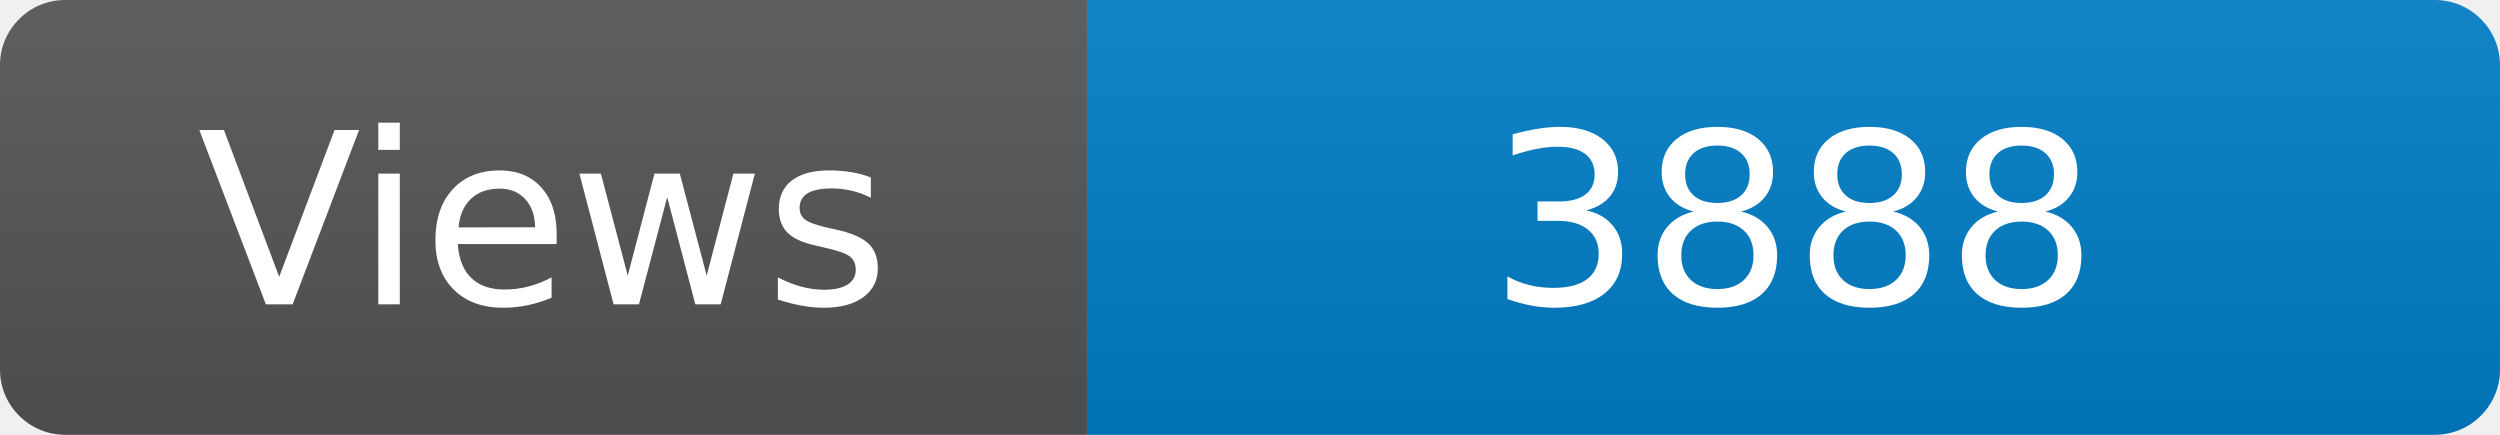
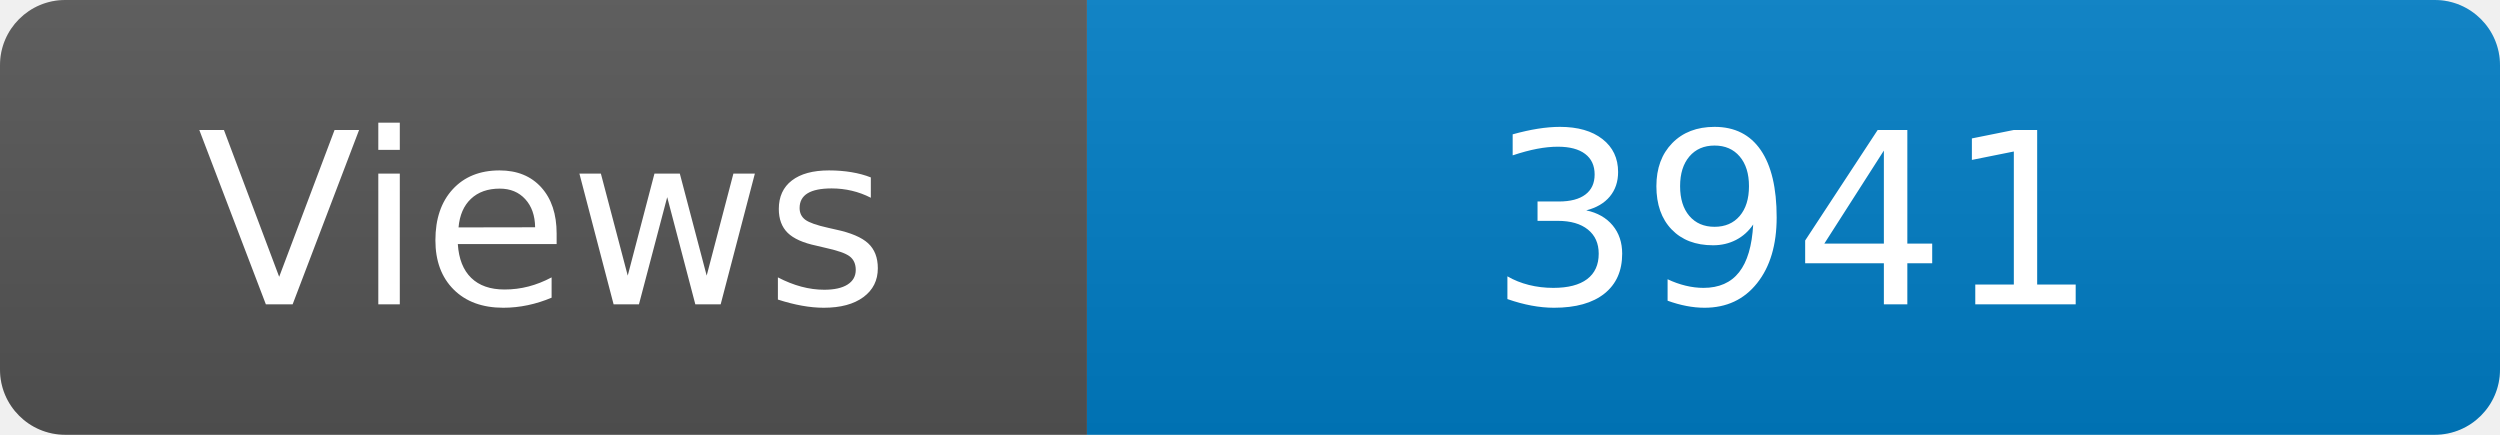
<svg xmlns="http://www.w3.org/2000/svg" width="115" height="20" role="img" aria-label="Maintained?: yes">
  <linearGradient id="s" x2="0" y2="100%">
    <stop offset="0" stop-color="#bbb" stop-opacity=".1" />
    <stop offset="1" stop-opacity=".1" />
  </linearGradient>
  <clipPath id="r">
    <rect width="115" height="20" rx="3" fill="#fff" />
  </clipPath>
  <g clip-path="url(#r)">
    <rect width="50" height="20" fill="#555" />
    <rect x="50" width="160" height="20" fill="#007ec6" />
    <rect width="115" height="20" fill="url(#s)" />
  </g>
  <g fill="#fff" text-anchor="middle" font-family="Verdana,Geneva,DejaVu Sans,sans-serif" font-size="110">
    <text x="250" y="140" transform="scale(.1)" fill="#fff">Views</text>
-     <text x="825" y="140" transform="scale(.1)" fill="#fff">3888</text>
+     <text x="825" y="140" transform="scale(.1)" fill="#fff">3941</text>
  </g>
</svg>
